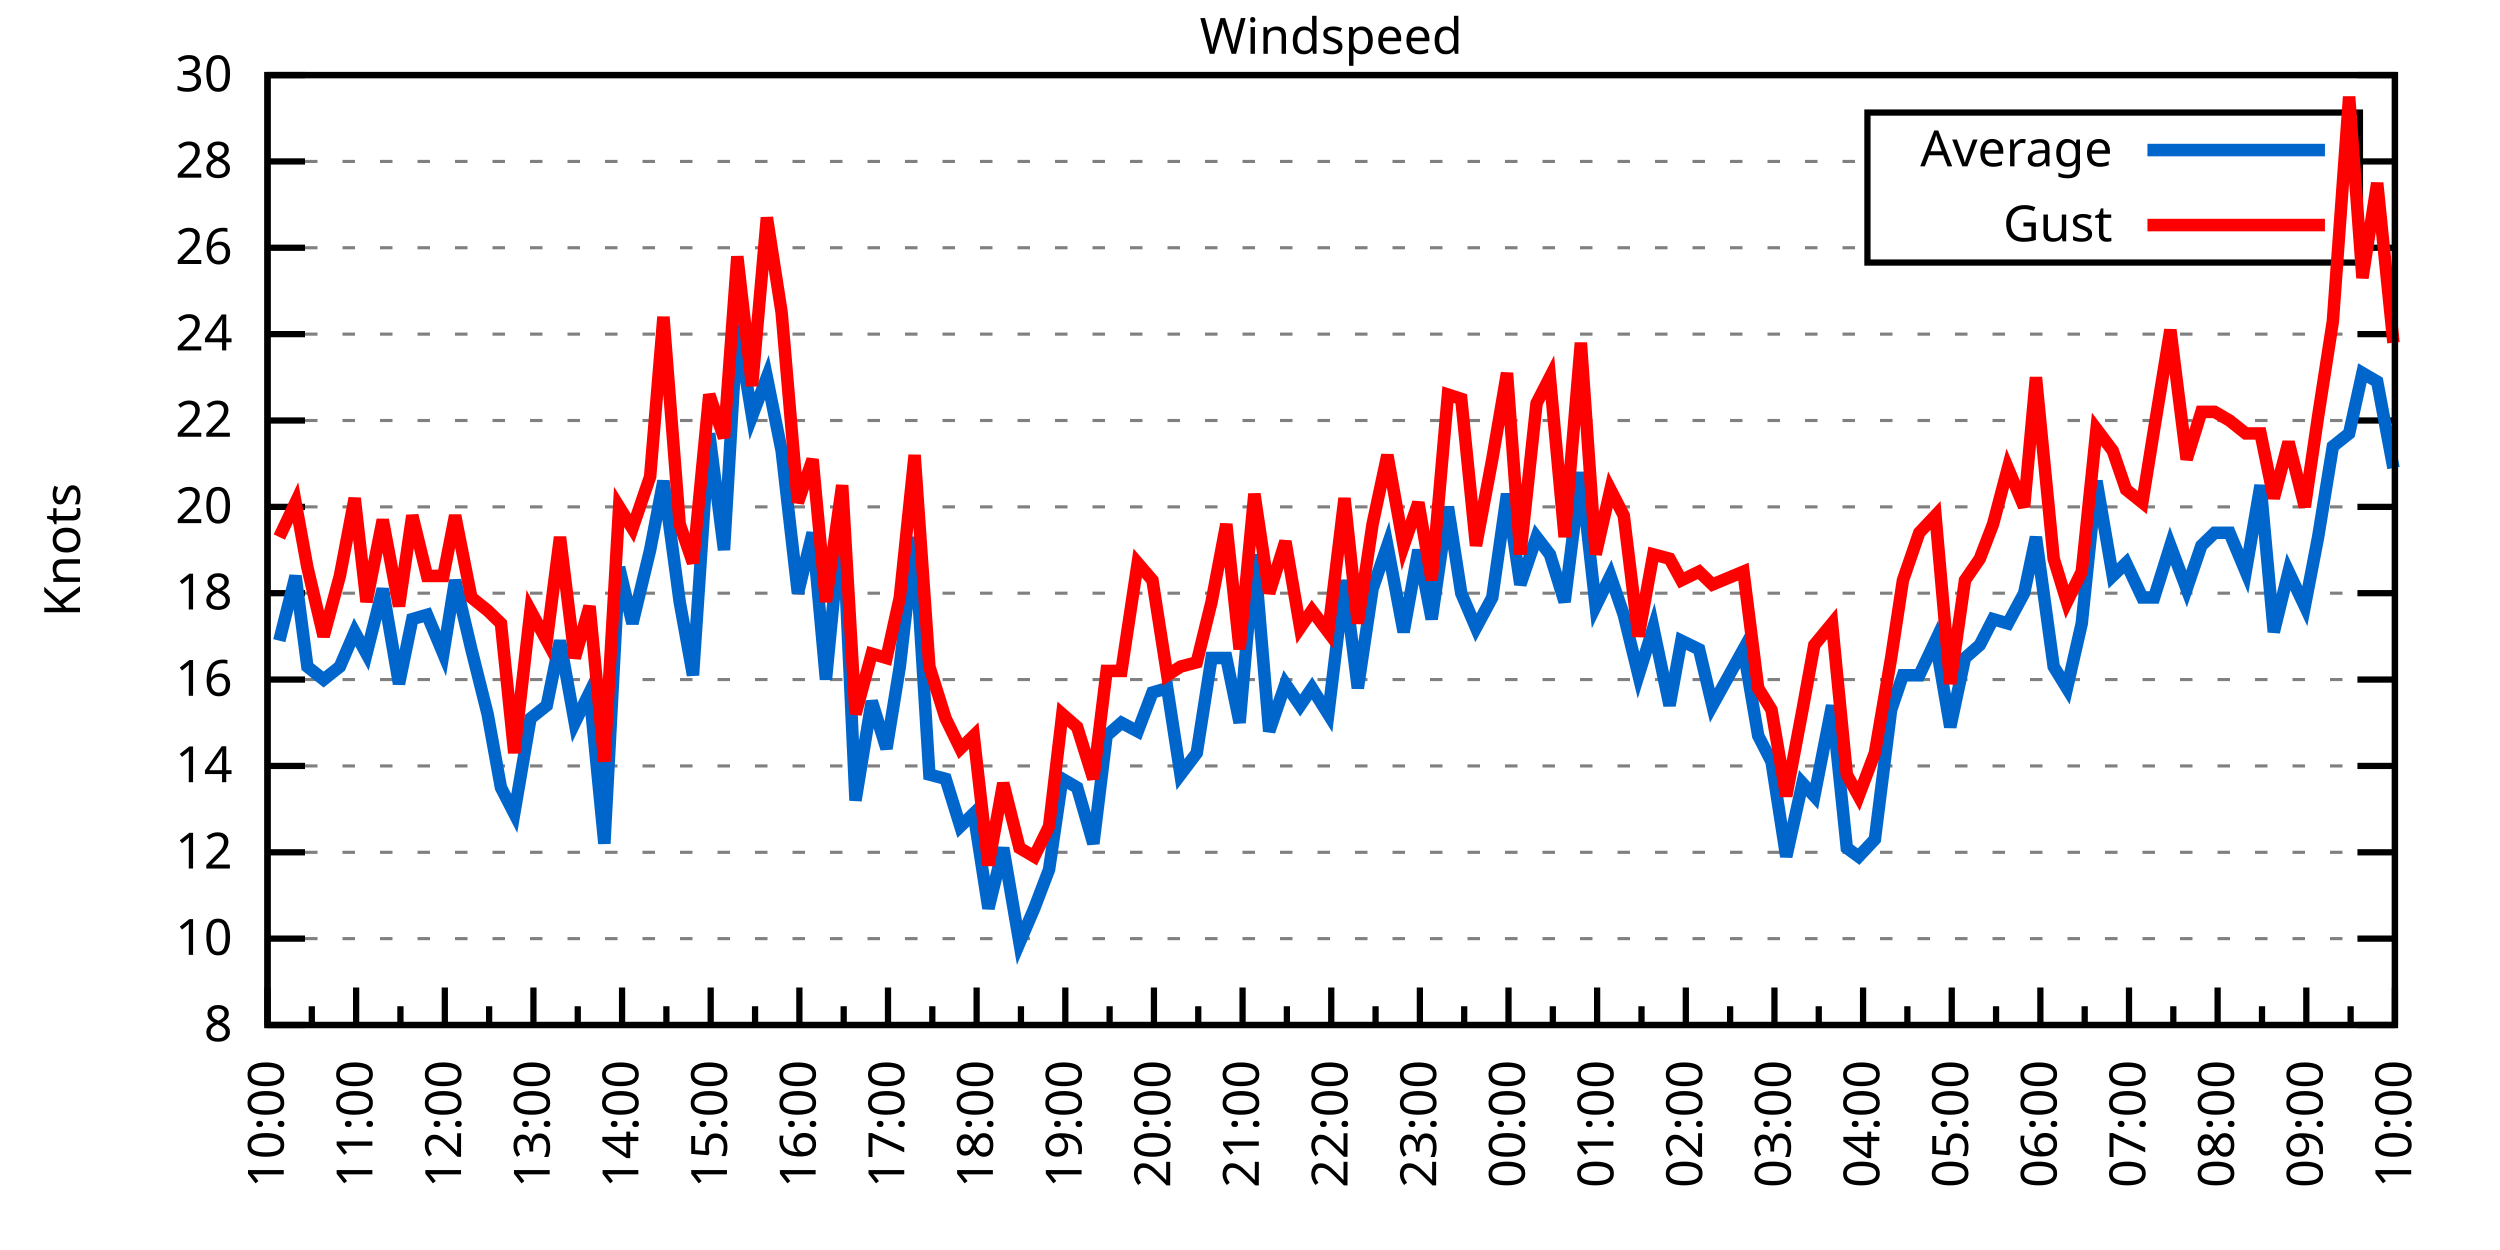
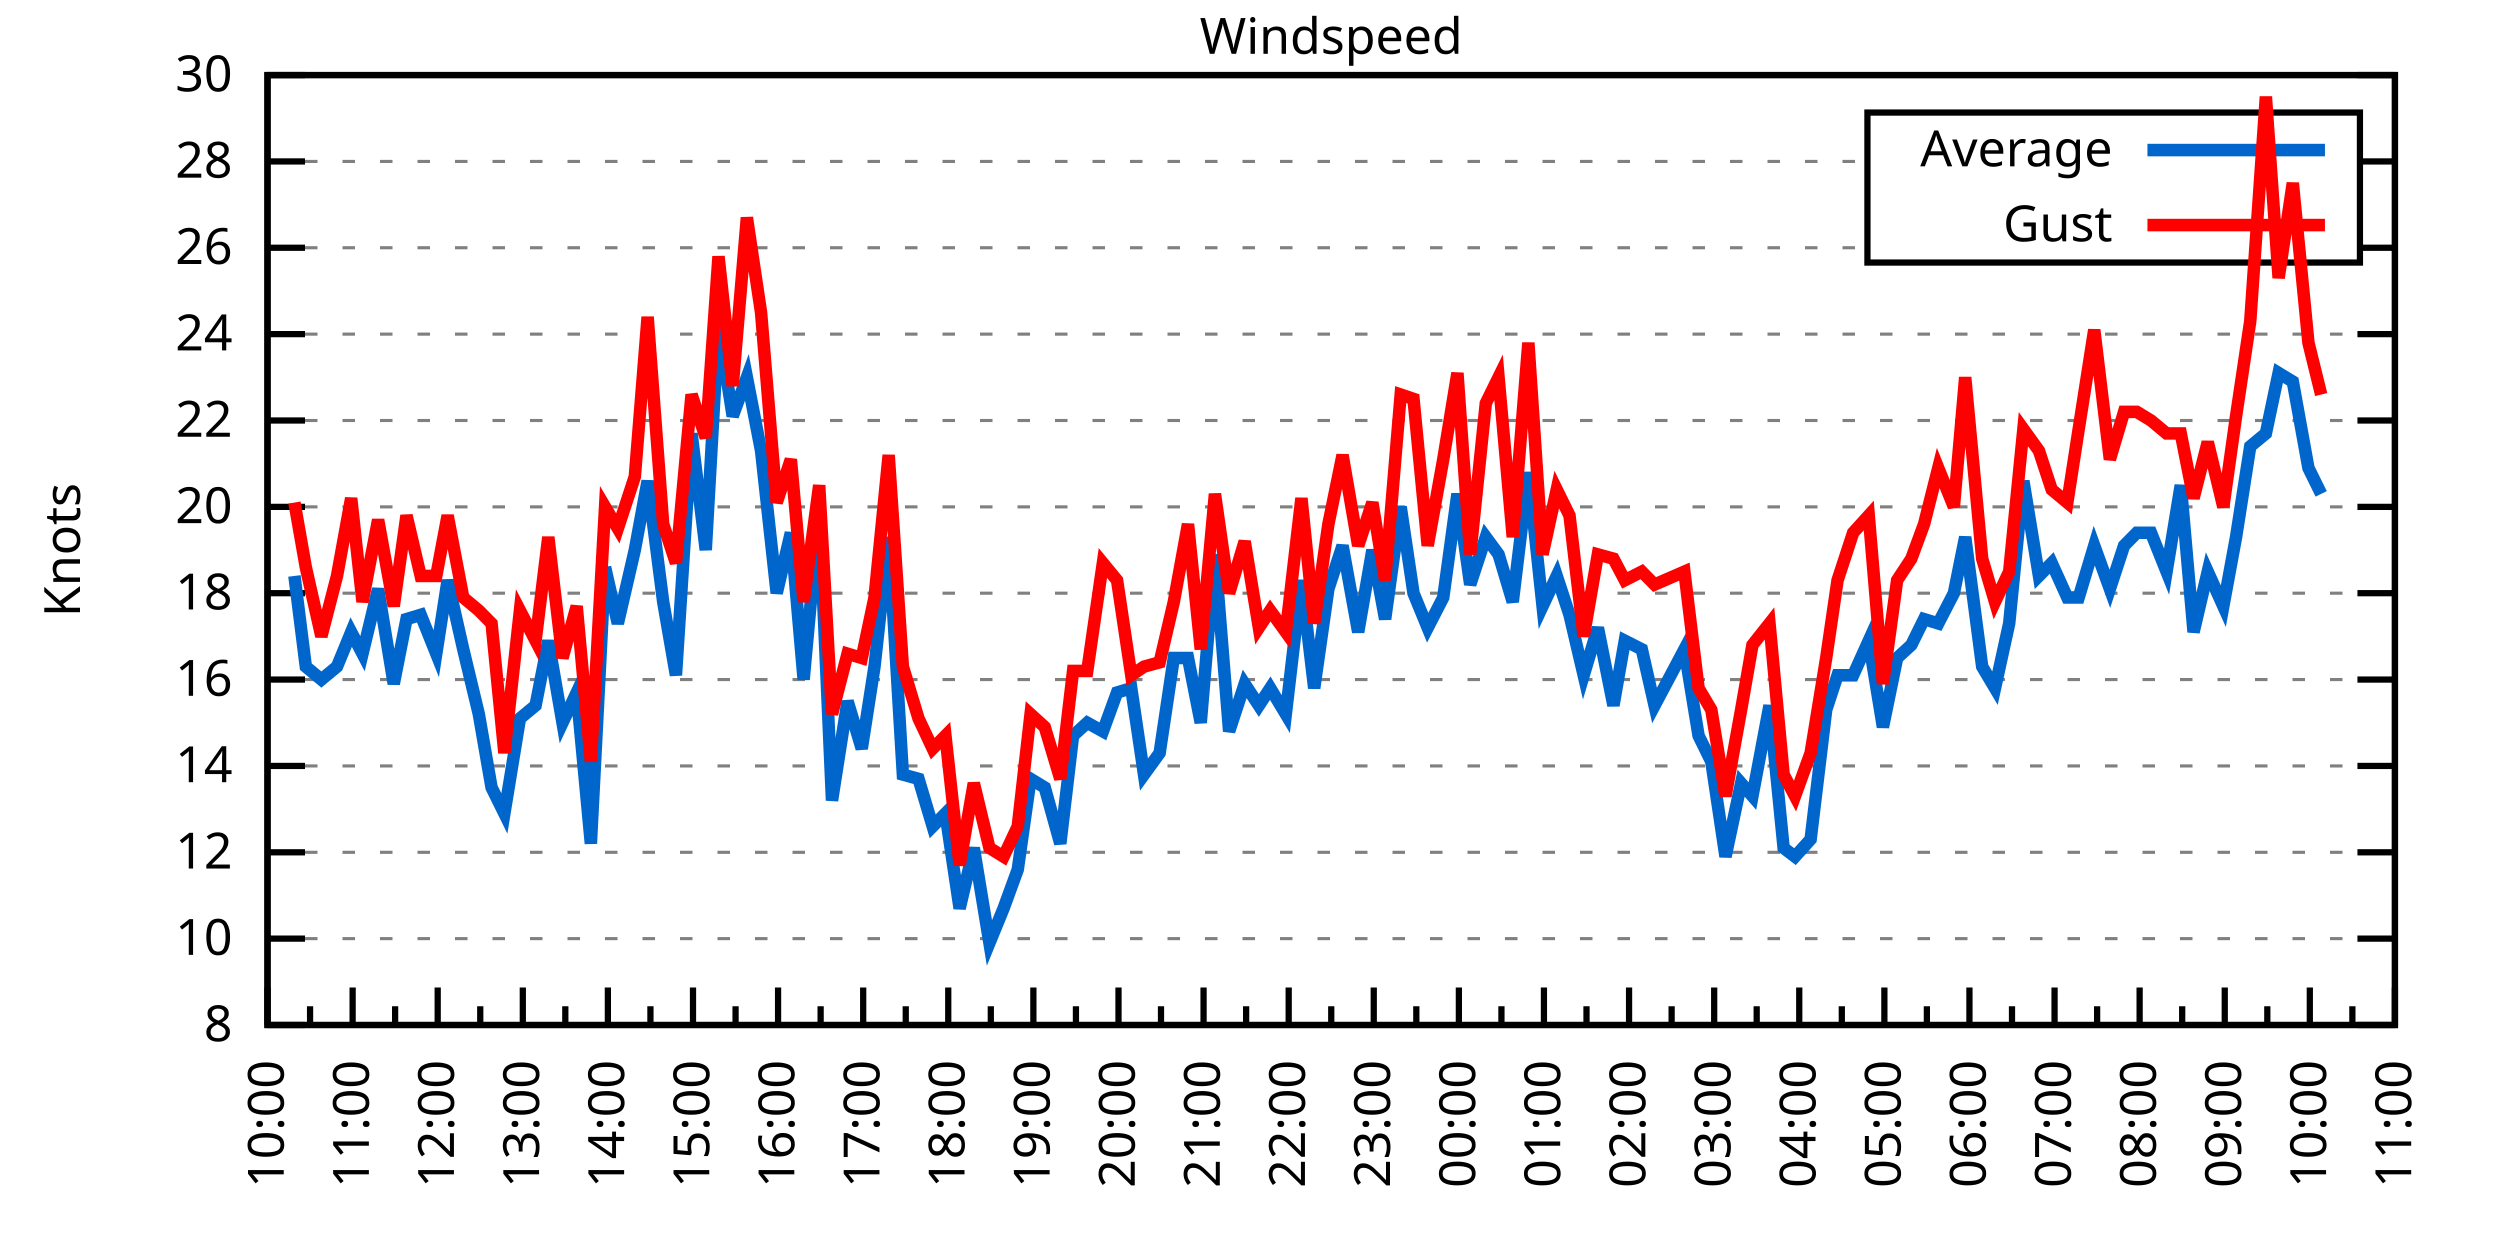
<svg xmlns="http://www.w3.org/2000/svg" xmlns:xlink="http://www.w3.org/1999/xlink" width="400" height="200" viewBox="0 0 400 200">
  <g id="gnuplot_canvas">
    <rect x="0" y="0" width="400" height="200" fill="none" />
    <defs>
      <circle id="gpDot" r="0.5" stroke-width="0.5" stroke="currentColor" />
      <path id="gpPt0" stroke-width="0.333" stroke="currentColor" d="M-1,0 h2 M0,-1 v2" />
      <path id="gpPt1" stroke-width="0.333" stroke="currentColor" d="M-1,-1 L1,1 M1,-1 L-1,1" />
      <path id="gpPt2" stroke-width="0.333" stroke="currentColor" d="M-1,0 L1,0 M0,-1 L0,1 M-1,-1 L1,1 M-1,1 L1,-1" />
      <rect id="gpPt3" stroke-width="0.333" stroke="currentColor" x="-1" y="-1" width="2" height="2" />
      <rect id="gpPt4" stroke-width="0.333" stroke="currentColor" fill="currentColor" x="-1" y="-1" width="2" height="2" />
      <circle id="gpPt5" stroke-width="0.333" stroke="currentColor" cx="0" cy="0" r="1" />
      <use xlink:href="#gpPt5" id="gpPt6" fill="currentColor" stroke="none" />
      <path id="gpPt7" stroke-width="0.333" stroke="currentColor" d="M0,-1.33 L-1.33,0.67 L1.33,0.67 z" />
      <use xlink:href="#gpPt7" id="gpPt8" fill="currentColor" stroke="none" />
      <use xlink:href="#gpPt7" id="gpPt9" stroke="currentColor" transform="rotate(180)" />
      <use xlink:href="#gpPt9" id="gpPt10" fill="currentColor" stroke="none" />
      <use xlink:href="#gpPt3" id="gpPt11" stroke="currentColor" transform="rotate(45)" />
      <use xlink:href="#gpPt11" id="gpPt12" fill="currentColor" stroke="none" />
      <path id="gpPt13" stroke-width="0.333" stroke="currentColor" d="M0,1.330 L1.265,0.411 L0.782,-1.067 L-0.782,-1.076 L-1.265,0.411 z" />
      <use xlink:href="#gpPt13" id="gpPt14" fill="currentColor" stroke="none" />
      <filter id="textbox" filterUnits="objectBoundingBox" x="0" y="0" height="1" width="1">
        <feFlood flood-color="white" flood-opacity="1" result="bgnd" />
        <feComposite in="SourceGraphic" in2="bgnd" operator="atop" />
      </filter>
      <filter id="greybox" filterUnits="objectBoundingBox" x="0" y="0" height="1" width="1">
        <feFlood flood-color="lightgrey" flood-opacity="1" result="grey" />
        <feComposite in="SourceGraphic" in2="grey" operator="atop" />
      </filter>
    </defs>
    <g fill="none" color="white" stroke="currentColor" stroke-width="1.00" stroke-linecap="butt" stroke-linejoin="miter">
</g>
    <g fill="none" color="black" stroke="currentColor" stroke-width="1.00" stroke-linecap="butt" stroke-linejoin="miter">
      <g stroke="none" shape-rendering="crispEdges">
        <polygon fill="rgb(255, 255, 255)" points="42.80,164.00 383.18,164.00 383.18,12.02 42.80,12.02 " />
      </g>
    </g>
    <g fill="none" color="black" stroke="currentColor" stroke-width="1.00" stroke-linecap="butt" stroke-linejoin="miter">
</g>
    <g fill="none" color="black" stroke="black" stroke-width="0.50" stroke-linecap="butt" stroke-linejoin="miter">
</g>
    <g fill="none" color="gray" stroke="currentColor" stroke-width="0.50" stroke-linecap="butt" stroke-linejoin="miter">
      <path stroke="gray" stroke-dasharray="2,4" class="gridline" d="M42.80,164.00 L383.19,164.00  " />
    </g>
    <g fill="none" color="gray" stroke="gray" stroke-width="1.00" stroke-linecap="butt" stroke-linejoin="miter">
</g>
    <g fill="none" color="black" stroke="currentColor" stroke-width="1.00" stroke-linecap="butt" stroke-linejoin="miter">
      <path stroke="black" d="M42.80,164.00 L48.80,164.00 M383.19,164.00 L377.19,164.00  " />
      <g transform="translate(37.20,166.60)" stroke="none" fill="black" font-family="Sans" font-size="8.00" text-anchor="end">
        <text>
          <tspan font-family="Sans"> 8</tspan>
        </text>
      </g>
    </g>
    <g fill="none" color="black" stroke="currentColor" stroke-width="1.00" stroke-linecap="butt" stroke-linejoin="miter">
</g>
    <g fill="none" color="black" stroke="black" stroke-width="0.50" stroke-linecap="butt" stroke-linejoin="miter">
</g>
    <g fill="none" color="gray" stroke="currentColor" stroke-width="0.50" stroke-linecap="butt" stroke-linejoin="miter">
      <path stroke="gray" stroke-dasharray="2,4" class="gridline" d="M42.80,150.18 L383.19,150.18  " />
    </g>
    <g fill="none" color="gray" stroke="gray" stroke-width="1.00" stroke-linecap="butt" stroke-linejoin="miter">
</g>
    <g fill="none" color="black" stroke="currentColor" stroke-width="1.00" stroke-linecap="butt" stroke-linejoin="miter">
      <path stroke="black" d="M42.80,150.18 L48.80,150.18 M383.19,150.18 L377.19,150.18  " />
      <g transform="translate(37.20,152.78)" stroke="none" fill="black" font-family="Sans" font-size="8.00" text-anchor="end">
        <text>
          <tspan font-family="Sans"> 10</tspan>
        </text>
      </g>
    </g>
    <g fill="none" color="black" stroke="currentColor" stroke-width="1.00" stroke-linecap="butt" stroke-linejoin="miter">
</g>
    <g fill="none" color="black" stroke="black" stroke-width="0.50" stroke-linecap="butt" stroke-linejoin="miter">
</g>
    <g fill="none" color="gray" stroke="currentColor" stroke-width="0.50" stroke-linecap="butt" stroke-linejoin="miter">
      <path stroke="gray" stroke-dasharray="2,4" class="gridline" d="M42.80,136.37 L383.19,136.37  " />
    </g>
    <g fill="none" color="gray" stroke="gray" stroke-width="1.00" stroke-linecap="butt" stroke-linejoin="miter">
</g>
    <g fill="none" color="black" stroke="currentColor" stroke-width="1.00" stroke-linecap="butt" stroke-linejoin="miter">
      <path stroke="black" d="M42.80,136.37 L48.80,136.37 M383.19,136.37 L377.19,136.37  " />
      <g transform="translate(37.20,138.97)" stroke="none" fill="black" font-family="Sans" font-size="8.00" text-anchor="end">
        <text>
          <tspan font-family="Sans"> 12</tspan>
        </text>
      </g>
    </g>
    <g fill="none" color="black" stroke="currentColor" stroke-width="1.00" stroke-linecap="butt" stroke-linejoin="miter">
</g>
    <g fill="none" color="black" stroke="black" stroke-width="0.50" stroke-linecap="butt" stroke-linejoin="miter">
</g>
    <g fill="none" color="gray" stroke="currentColor" stroke-width="0.50" stroke-linecap="butt" stroke-linejoin="miter">
      <path stroke="gray" stroke-dasharray="2,4" class="gridline" d="M42.80,122.55 L383.19,122.55  " />
    </g>
    <g fill="none" color="gray" stroke="gray" stroke-width="1.00" stroke-linecap="butt" stroke-linejoin="miter">
</g>
    <g fill="none" color="black" stroke="currentColor" stroke-width="1.00" stroke-linecap="butt" stroke-linejoin="miter">
      <path stroke="black" d="M42.80,122.55 L48.80,122.55 M383.19,122.55 L377.19,122.55  " />
      <g transform="translate(37.20,125.15)" stroke="none" fill="black" font-family="Sans" font-size="8.00" text-anchor="end">
        <text>
          <tspan font-family="Sans"> 14</tspan>
        </text>
      </g>
    </g>
    <g fill="none" color="black" stroke="currentColor" stroke-width="1.00" stroke-linecap="butt" stroke-linejoin="miter">
</g>
    <g fill="none" color="black" stroke="black" stroke-width="0.50" stroke-linecap="butt" stroke-linejoin="miter">
</g>
    <g fill="none" color="gray" stroke="currentColor" stroke-width="0.50" stroke-linecap="butt" stroke-linejoin="miter">
      <path stroke="gray" stroke-dasharray="2,4" class="gridline" d="M42.80,108.73 L383.19,108.73  " />
    </g>
    <g fill="none" color="gray" stroke="gray" stroke-width="1.00" stroke-linecap="butt" stroke-linejoin="miter">
</g>
    <g fill="none" color="black" stroke="currentColor" stroke-width="1.00" stroke-linecap="butt" stroke-linejoin="miter">
      <path stroke="black" d="M42.80,108.73 L48.80,108.73 M383.19,108.73 L377.19,108.73  " />
      <g transform="translate(37.20,111.33)" stroke="none" fill="black" font-family="Sans" font-size="8.00" text-anchor="end">
        <text>
          <tspan font-family="Sans"> 16</tspan>
        </text>
      </g>
    </g>
    <g fill="none" color="black" stroke="currentColor" stroke-width="1.00" stroke-linecap="butt" stroke-linejoin="miter">
</g>
    <g fill="none" color="black" stroke="black" stroke-width="0.50" stroke-linecap="butt" stroke-linejoin="miter">
</g>
    <g fill="none" color="gray" stroke="currentColor" stroke-width="0.50" stroke-linecap="butt" stroke-linejoin="miter">
      <path stroke="gray" stroke-dasharray="2,4" class="gridline" d="M42.80,94.91 L383.19,94.91  " />
    </g>
    <g fill="none" color="gray" stroke="gray" stroke-width="1.00" stroke-linecap="butt" stroke-linejoin="miter">
</g>
    <g fill="none" color="black" stroke="currentColor" stroke-width="1.00" stroke-linecap="butt" stroke-linejoin="miter">
      <path stroke="black" d="M42.80,94.91 L48.80,94.91 M383.19,94.91 L377.19,94.91  " />
      <g transform="translate(37.20,97.51)" stroke="none" fill="black" font-family="Sans" font-size="8.00" text-anchor="end">
        <text>
          <tspan font-family="Sans"> 18</tspan>
        </text>
      </g>
    </g>
    <g fill="none" color="black" stroke="currentColor" stroke-width="1.00" stroke-linecap="butt" stroke-linejoin="miter">
</g>
    <g fill="none" color="black" stroke="black" stroke-width="0.50" stroke-linecap="butt" stroke-linejoin="miter">
</g>
    <g fill="none" color="gray" stroke="currentColor" stroke-width="0.50" stroke-linecap="butt" stroke-linejoin="miter">
      <path stroke="gray" stroke-dasharray="2,4" class="gridline" d="M42.80,81.10 L383.19,81.10  " />
    </g>
    <g fill="none" color="gray" stroke="gray" stroke-width="1.00" stroke-linecap="butt" stroke-linejoin="miter">
</g>
    <g fill="none" color="black" stroke="currentColor" stroke-width="1.00" stroke-linecap="butt" stroke-linejoin="miter">
      <path stroke="black" d="M42.80,81.10 L48.80,81.10 M383.19,81.10 L377.19,81.10  " />
      <g transform="translate(37.20,83.70)" stroke="none" fill="black" font-family="Sans" font-size="8.00" text-anchor="end">
        <text>
          <tspan font-family="Sans"> 20</tspan>
        </text>
      </g>
    </g>
    <g fill="none" color="black" stroke="currentColor" stroke-width="1.00" stroke-linecap="butt" stroke-linejoin="miter">
</g>
    <g fill="none" color="black" stroke="black" stroke-width="0.50" stroke-linecap="butt" stroke-linejoin="miter">
</g>
    <g fill="none" color="gray" stroke="currentColor" stroke-width="0.50" stroke-linecap="butt" stroke-linejoin="miter">
      <path stroke="gray" stroke-dasharray="2,4" class="gridline" d="M42.80,67.28 L383.19,67.28  " />
    </g>
    <g fill="none" color="gray" stroke="gray" stroke-width="1.00" stroke-linecap="butt" stroke-linejoin="miter">
</g>
    <g fill="none" color="black" stroke="currentColor" stroke-width="1.00" stroke-linecap="butt" stroke-linejoin="miter">
      <path stroke="black" d="M42.80,67.28 L48.80,67.28 M383.19,67.28 L377.19,67.28  " />
      <g transform="translate(37.20,69.88)" stroke="none" fill="black" font-family="Sans" font-size="8.00" text-anchor="end">
        <text>
          <tspan font-family="Sans"> 22</tspan>
        </text>
      </g>
    </g>
    <g fill="none" color="black" stroke="currentColor" stroke-width="1.00" stroke-linecap="butt" stroke-linejoin="miter">
</g>
    <g fill="none" color="black" stroke="black" stroke-width="0.50" stroke-linecap="butt" stroke-linejoin="miter">
</g>
    <g fill="none" color="gray" stroke="currentColor" stroke-width="0.50" stroke-linecap="butt" stroke-linejoin="miter">
      <path stroke="gray" stroke-dasharray="2,4" class="gridline" d="M42.80,53.46 L383.19,53.46  " />
    </g>
    <g fill="none" color="gray" stroke="gray" stroke-width="1.00" stroke-linecap="butt" stroke-linejoin="miter">
</g>
    <g fill="none" color="black" stroke="currentColor" stroke-width="1.00" stroke-linecap="butt" stroke-linejoin="miter">
      <path stroke="black" d="M42.80,53.46 L48.80,53.46 M383.19,53.46 L377.19,53.46  " />
      <g transform="translate(37.20,56.06)" stroke="none" fill="black" font-family="Sans" font-size="8.00" text-anchor="end">
        <text>
          <tspan font-family="Sans"> 24</tspan>
        </text>
      </g>
    </g>
    <g fill="none" color="black" stroke="currentColor" stroke-width="1.00" stroke-linecap="butt" stroke-linejoin="miter">
</g>
    <g fill="none" color="black" stroke="black" stroke-width="0.50" stroke-linecap="butt" stroke-linejoin="miter">
</g>
    <g fill="none" color="gray" stroke="currentColor" stroke-width="0.50" stroke-linecap="butt" stroke-linejoin="miter">
      <path stroke="gray" stroke-dasharray="2,4" class="gridline" d="M42.80,39.64 L298.79,39.64 M377.59,39.64 L383.19,39.64  " />
    </g>
    <g fill="none" color="gray" stroke="gray" stroke-width="1.00" stroke-linecap="butt" stroke-linejoin="miter">
</g>
    <g fill="none" color="black" stroke="currentColor" stroke-width="1.00" stroke-linecap="butt" stroke-linejoin="miter">
      <path stroke="black" d="M42.80,39.64 L48.80,39.64 M383.19,39.64 L377.19,39.64  " />
      <g transform="translate(37.20,42.24)" stroke="none" fill="black" font-family="Sans" font-size="8.00" text-anchor="end">
        <text>
          <tspan font-family="Sans"> 26</tspan>
        </text>
      </g>
    </g>
    <g fill="none" color="black" stroke="currentColor" stroke-width="1.00" stroke-linecap="butt" stroke-linejoin="miter">
</g>
    <g fill="none" color="black" stroke="black" stroke-width="0.50" stroke-linecap="butt" stroke-linejoin="miter">
</g>
    <g fill="none" color="gray" stroke="currentColor" stroke-width="0.50" stroke-linecap="butt" stroke-linejoin="miter">
      <path stroke="gray" stroke-dasharray="2,4" class="gridline" d="M42.80,25.83 L298.79,25.83 M377.59,25.83 L383.19,25.83  " />
    </g>
    <g fill="none" color="gray" stroke="gray" stroke-width="1.00" stroke-linecap="butt" stroke-linejoin="miter">
</g>
    <g fill="none" color="black" stroke="currentColor" stroke-width="1.00" stroke-linecap="butt" stroke-linejoin="miter">
      <path stroke="black" d="M42.80,25.83 L48.80,25.83 M383.19,25.83 L377.19,25.83  " />
      <g transform="translate(37.20,28.43)" stroke="none" fill="black" font-family="Sans" font-size="8.00" text-anchor="end">
        <text>
          <tspan font-family="Sans"> 28</tspan>
        </text>
      </g>
    </g>
    <g fill="none" color="black" stroke="currentColor" stroke-width="1.00" stroke-linecap="butt" stroke-linejoin="miter">
</g>
    <g fill="none" color="black" stroke="black" stroke-width="0.50" stroke-linecap="butt" stroke-linejoin="miter">
</g>
    <g fill="none" color="gray" stroke="currentColor" stroke-width="0.50" stroke-linecap="butt" stroke-linejoin="miter">
      <path stroke="gray" stroke-dasharray="2,4" class="gridline" d="M42.80,12.01 L383.19,12.01  " />
    </g>
    <g fill="none" color="gray" stroke="gray" stroke-width="1.00" stroke-linecap="butt" stroke-linejoin="miter">
</g>
    <g fill="none" color="black" stroke="currentColor" stroke-width="1.00" stroke-linecap="butt" stroke-linejoin="miter">
      <path stroke="black" d="M42.80,12.01 L48.80,12.01 M383.19,12.01 L377.19,12.01  " />
      <g transform="translate(37.20,14.61)" stroke="none" fill="black" font-family="Sans" font-size="8.00" text-anchor="end">
        <text>
          <tspan font-family="Sans"> 30</tspan>
        </text>
      </g>
    </g>
    <g fill="none" color="black" stroke="currentColor" stroke-width="1.00" stroke-linecap="butt" stroke-linejoin="miter">
      <path stroke="black" d="M42.80,164.00 L42.80,158.00  " />
      <g transform="translate(45.40,169.60) rotate(270)" stroke="none" fill="black" font-family="Sans" font-size="8.00" text-anchor="end">
        <text>
          <tspan font-family="Sans">10:00</tspan>
        </text>
      </g>
    </g>
    <g fill="none" color="black" stroke="currentColor" stroke-width="1.00" stroke-linecap="butt" stroke-linejoin="miter">
-       <path stroke="black" d="M49.89,164.00 L49.89,161.00 M56.98,164.00 L56.98,158.00  " />
-       <g transform="translate(59.58,169.60) rotate(270)" stroke="none" fill="black" font-family="Sans" font-size="8.00" text-anchor="end">
+       <path stroke="black" d="M49.61,164.00 L49.61,161.00 M56.42,164.00 L56.42,158.00  " />
+       <g transform="translate(59.02,169.60) rotate(270)" stroke="none" fill="black" font-family="Sans" font-size="8.00" text-anchor="end">
        <text>
          <tspan font-family="Sans">11:00</tspan>
        </text>
      </g>
    </g>
    <g fill="none" color="black" stroke="currentColor" stroke-width="1.00" stroke-linecap="butt" stroke-linejoin="miter">
-       <path stroke="black" d="M64.07,164.00 L64.07,161.00 M71.17,164.00 L71.17,158.00  " />
-       <g transform="translate(73.77,169.60) rotate(270)" stroke="none" fill="black" font-family="Sans" font-size="8.00" text-anchor="end">
+       <path stroke="black" d="M63.22,164.00 L63.22,161.00 M70.03,164.00 L70.03,158.00  " />
+       <g transform="translate(72.63,169.60) rotate(270)" stroke="none" fill="black" font-family="Sans" font-size="8.00" text-anchor="end">
        <text>
          <tspan font-family="Sans">12:00</tspan>
        </text>
      </g>
    </g>
    <g fill="none" color="black" stroke="currentColor" stroke-width="1.00" stroke-linecap="butt" stroke-linejoin="miter">
-       <path stroke="black" d="M78.26,164.00 L78.26,161.00 M85.35,164.00 L85.35,158.00  " />
-       <g transform="translate(87.95,169.60) rotate(270)" stroke="none" fill="black" font-family="Sans" font-size="8.00" text-anchor="end">
+       <path stroke="black" d="M76.84,164.00 L76.84,161.00 M83.65,164.00 L83.65,158.00  " />
+       <g transform="translate(86.25,169.60) rotate(270)" stroke="none" fill="black" font-family="Sans" font-size="8.00" text-anchor="end">
        <text>
          <tspan font-family="Sans">13:00</tspan>
        </text>
      </g>
    </g>
    <g fill="none" color="black" stroke="currentColor" stroke-width="1.00" stroke-linecap="butt" stroke-linejoin="miter">
-       <path stroke="black" d="M92.44,164.00 L92.44,161.00 M99.53,164.00 L99.53,158.00  " />
-       <g transform="translate(102.13,169.60) rotate(270)" stroke="none" fill="black" font-family="Sans" font-size="8.00" text-anchor="end">
+       <path stroke="black" d="M90.45,164.00 L90.45,161.00 M97.26,164.00 L97.26,158.00  " />
+       <g transform="translate(99.86,169.60) rotate(270)" stroke="none" fill="black" font-family="Sans" font-size="8.00" text-anchor="end">
        <text>
          <tspan font-family="Sans">14:00</tspan>
        </text>
      </g>
    </g>
    <g fill="none" color="black" stroke="currentColor" stroke-width="1.00" stroke-linecap="butt" stroke-linejoin="miter">
-       <path stroke="black" d="M106.62,164.00 L106.62,161.00 M113.71,164.00 L113.71,158.00  " />
-       <g transform="translate(116.31,169.60) rotate(270)" stroke="none" fill="black" font-family="Sans" font-size="8.00" text-anchor="end">
+       <path stroke="black" d="M104.07,164.00 L104.07,161.00 M110.88,164.00 L110.88,158.00  " />
+       <g transform="translate(113.48,169.60) rotate(270)" stroke="none" fill="black" font-family="Sans" font-size="8.00" text-anchor="end">
        <text>
          <tspan font-family="Sans">15:00</tspan>
        </text>
      </g>
    </g>
    <g fill="none" color="black" stroke="currentColor" stroke-width="1.00" stroke-linecap="butt" stroke-linejoin="miter">
-       <path stroke="black" d="M120.81,164.00 L120.81,161.00 M127.90,164.00 L127.90,158.00  " />
-       <g transform="translate(130.50,169.60) rotate(270)" stroke="none" fill="black" font-family="Sans" font-size="8.00" text-anchor="end">
+       <path stroke="black" d="M117.69,164.00 L117.69,161.00 M124.49,164.00 L124.49,158.00  " />
+       <g transform="translate(127.09,169.60) rotate(270)" stroke="none" fill="black" font-family="Sans" font-size="8.00" text-anchor="end">
        <text>
          <tspan font-family="Sans">16:00</tspan>
        </text>
      </g>
    </g>
    <g fill="none" color="black" stroke="currentColor" stroke-width="1.00" stroke-linecap="butt" stroke-linejoin="miter">
-       <path stroke="black" d="M134.99,164.00 L134.99,161.00 M142.08,164.00 L142.08,158.00  " />
-       <g transform="translate(144.68,169.60) rotate(270)" stroke="none" fill="black" font-family="Sans" font-size="8.00" text-anchor="end">
+       <path stroke="black" d="M131.30,164.00 L131.30,161.00 M138.11,164.00 L138.11,158.00  " />
+       <g transform="translate(140.71,169.60) rotate(270)" stroke="none" fill="black" font-family="Sans" font-size="8.00" text-anchor="end">
        <text>
          <tspan font-family="Sans">17:00</tspan>
        </text>
      </g>
    </g>
    <g fill="none" color="black" stroke="currentColor" stroke-width="1.00" stroke-linecap="butt" stroke-linejoin="miter">
-       <path stroke="black" d="M149.17,164.00 L149.17,161.00 M156.26,164.00 L156.26,158.00  " />
-       <g transform="translate(158.86,169.60) rotate(270)" stroke="none" fill="black" font-family="Sans" font-size="8.00" text-anchor="end">
+       <path stroke="black" d="M144.92,164.00 L144.92,161.00 M151.72,164.00 L151.72,158.00  " />
+       <g transform="translate(154.32,169.60) rotate(270)" stroke="none" fill="black" font-family="Sans" font-size="8.00" text-anchor="end">
        <text>
          <tspan font-family="Sans">18:00</tspan>
        </text>
      </g>
    </g>
    <g fill="none" color="black" stroke="currentColor" stroke-width="1.00" stroke-linecap="butt" stroke-linejoin="miter">
-       <path stroke="black" d="M163.35,164.00 L163.35,161.00 M170.45,164.00 L170.45,158.00  " />
-       <g transform="translate(173.05,169.60) rotate(270)" stroke="none" fill="black" font-family="Sans" font-size="8.00" text-anchor="end">
+       <path stroke="black" d="M158.53,164.00 L158.53,161.00 M165.34,164.00 L165.34,158.00  " />
+       <g transform="translate(167.94,169.60) rotate(270)" stroke="none" fill="black" font-family="Sans" font-size="8.00" text-anchor="end">
        <text>
          <tspan font-family="Sans">19:00</tspan>
        </text>
      </g>
    </g>
    <g fill="none" color="black" stroke="currentColor" stroke-width="1.00" stroke-linecap="butt" stroke-linejoin="miter">
-       <path stroke="black" d="M177.54,164.00 L177.54,161.00 M184.63,164.00 L184.63,158.00  " />
-       <g transform="translate(187.23,169.60) rotate(270)" stroke="none" fill="black" font-family="Sans" font-size="8.00" text-anchor="end">
+       <path stroke="black" d="M172.15,164.00 L172.15,161.00 M178.96,164.00 L178.96,158.00  " />
+       <g transform="translate(181.56,169.60) rotate(270)" stroke="none" fill="black" font-family="Sans" font-size="8.00" text-anchor="end">
        <text>
          <tspan font-family="Sans">20:00</tspan>
        </text>
      </g>
    </g>
    <g fill="none" color="black" stroke="currentColor" stroke-width="1.00" stroke-linecap="butt" stroke-linejoin="miter">
-       <path stroke="black" d="M191.72,164.00 L191.72,161.00 M198.81,164.00 L198.81,158.00  " />
-       <g transform="translate(201.41,169.60) rotate(270)" stroke="none" fill="black" font-family="Sans" font-size="8.00" text-anchor="end">
+       <path stroke="black" d="M185.76,164.00 L185.76,161.00 M192.57,164.00 L192.57,158.00  " />
+       <g transform="translate(195.17,169.60) rotate(270)" stroke="none" fill="black" font-family="Sans" font-size="8.00" text-anchor="end">
        <text>
          <tspan font-family="Sans">21:00</tspan>
        </text>
      </g>
    </g>
    <g fill="none" color="black" stroke="currentColor" stroke-width="1.00" stroke-linecap="butt" stroke-linejoin="miter">
-       <path stroke="black" d="M205.90,164.00 L205.90,161.00 M213.00,164.00 L213.00,158.00  " />
-       <g transform="translate(215.60,169.60) rotate(270)" stroke="none" fill="black" font-family="Sans" font-size="8.00" text-anchor="end">
+       <path stroke="black" d="M199.38,164.00 L199.38,161.00 M206.19,164.00 L206.19,158.00  " />
+       <g transform="translate(208.79,169.60) rotate(270)" stroke="none" fill="black" font-family="Sans" font-size="8.00" text-anchor="end">
        <text>
          <tspan font-family="Sans">22:00</tspan>
        </text>
      </g>
    </g>
    <g fill="none" color="black" stroke="currentColor" stroke-width="1.00" stroke-linecap="butt" stroke-linejoin="miter">
-       <path stroke="black" d="M220.09,164.00 L220.09,161.00 M227.18,164.00 L227.18,158.00  " />
-       <g transform="translate(229.78,169.60) rotate(270)" stroke="none" fill="black" font-family="Sans" font-size="8.00" text-anchor="end">
+       <path stroke="black" d="M213.00,164.00 L213.00,161.00 M219.80,164.00 L219.80,158.00  " />
+       <g transform="translate(222.40,169.60) rotate(270)" stroke="none" fill="black" font-family="Sans" font-size="8.00" text-anchor="end">
        <text>
          <tspan font-family="Sans">23:00</tspan>
        </text>
      </g>
    </g>
    <g fill="none" color="black" stroke="currentColor" stroke-width="1.00" stroke-linecap="butt" stroke-linejoin="miter">
-       <path stroke="black" d="M234.27,164.00 L234.27,161.00 M241.36,164.00 L241.36,158.00  " />
-       <g transform="translate(243.96,169.60) rotate(270)" stroke="none" fill="black" font-family="Sans" font-size="8.00" text-anchor="end">
+       <path stroke="black" d="M226.61,164.00 L226.61,161.00 M233.42,164.00 L233.42,158.00  " />
+       <g transform="translate(236.02,169.60) rotate(270)" stroke="none" fill="black" font-family="Sans" font-size="8.00" text-anchor="end">
        <text>
          <tspan font-family="Sans">00:00</tspan>
        </text>
      </g>
    </g>
    <g fill="none" color="black" stroke="currentColor" stroke-width="1.00" stroke-linecap="butt" stroke-linejoin="miter">
-       <path stroke="black" d="M248.45,164.00 L248.45,161.00 M255.54,164.00 L255.54,158.00  " />
-       <g transform="translate(258.14,169.60) rotate(270)" stroke="none" fill="black" font-family="Sans" font-size="8.00" text-anchor="end">
+       <path stroke="black" d="M240.23,164.00 L240.23,161.00 M247.03,164.00 L247.03,158.00  " />
+       <g transform="translate(249.63,169.60) rotate(270)" stroke="none" fill="black" font-family="Sans" font-size="8.00" text-anchor="end">
        <text>
          <tspan font-family="Sans">01:00</tspan>
        </text>
      </g>
    </g>
    <g fill="none" color="black" stroke="currentColor" stroke-width="1.00" stroke-linecap="butt" stroke-linejoin="miter">
-       <path stroke="black" d="M262.64,164.00 L262.64,161.00 M269.73,164.00 L269.73,158.00  " />
-       <g transform="translate(272.33,169.60) rotate(270)" stroke="none" fill="black" font-family="Sans" font-size="8.00" text-anchor="end">
+       <path stroke="black" d="M253.84,164.00 L253.84,161.00 M260.65,164.00 L260.65,158.00  " />
+       <g transform="translate(263.25,169.60) rotate(270)" stroke="none" fill="black" font-family="Sans" font-size="8.00" text-anchor="end">
        <text>
          <tspan font-family="Sans">02:00</tspan>
        </text>
      </g>
    </g>
    <g fill="none" color="black" stroke="currentColor" stroke-width="1.00" stroke-linecap="butt" stroke-linejoin="miter">
-       <path stroke="black" d="M276.82,164.00 L276.82,161.00 M283.91,164.00 L283.91,158.00  " />
-       <g transform="translate(286.51,169.60) rotate(270)" stroke="none" fill="black" font-family="Sans" font-size="8.00" text-anchor="end">
+       <path stroke="black" d="M267.46,164.00 L267.46,161.00 M274.27,164.00 L274.27,158.00  " />
+       <g transform="translate(276.87,169.60) rotate(270)" stroke="none" fill="black" font-family="Sans" font-size="8.00" text-anchor="end">
        <text>
          <tspan font-family="Sans">03:00</tspan>
        </text>
      </g>
    </g>
    <g fill="none" color="black" stroke="currentColor" stroke-width="1.00" stroke-linecap="butt" stroke-linejoin="miter">
-       <path stroke="black" d="M291.00,164.00 L291.00,161.00 M298.09,164.00 L298.09,158.00  " />
-       <g transform="translate(300.69,169.60) rotate(270)" stroke="none" fill="black" font-family="Sans" font-size="8.00" text-anchor="end">
+       <path stroke="black" d="M281.07,164.00 L281.07,161.00 M287.88,164.00 L287.88,158.00  " />
+       <g transform="translate(290.48,169.60) rotate(270)" stroke="none" fill="black" font-family="Sans" font-size="8.00" text-anchor="end">
        <text>
          <tspan font-family="Sans">04:00</tspan>
        </text>
      </g>
    </g>
    <g fill="none" color="black" stroke="currentColor" stroke-width="1.00" stroke-linecap="butt" stroke-linejoin="miter">
-       <path stroke="black" d="M305.18,164.00 L305.18,161.00 M312.28,164.00 L312.28,158.00  " />
-       <g transform="translate(314.88,169.60) rotate(270)" stroke="none" fill="black" font-family="Sans" font-size="8.00" text-anchor="end">
+       <path stroke="black" d="M294.69,164.00 L294.69,161.00 M301.50,164.00 L301.50,158.00  " />
+       <g transform="translate(304.10,169.60) rotate(270)" stroke="none" fill="black" font-family="Sans" font-size="8.00" text-anchor="end">
        <text>
          <tspan font-family="Sans">05:00</tspan>
        </text>
      </g>
    </g>
    <g fill="none" color="black" stroke="currentColor" stroke-width="1.00" stroke-linecap="butt" stroke-linejoin="miter">
-       <path stroke="black" d="M319.37,164.00 L319.37,161.00 M326.46,164.00 L326.46,158.00  " />
-       <g transform="translate(329.06,169.60) rotate(270)" stroke="none" fill="black" font-family="Sans" font-size="8.00" text-anchor="end">
+       <path stroke="black" d="M308.30,164.00 L308.30,161.00 M315.11,164.00 L315.11,158.00  " />
+       <g transform="translate(317.71,169.60) rotate(270)" stroke="none" fill="black" font-family="Sans" font-size="8.00" text-anchor="end">
        <text>
          <tspan font-family="Sans">06:00</tspan>
        </text>
      </g>
    </g>
    <g fill="none" color="black" stroke="currentColor" stroke-width="1.00" stroke-linecap="butt" stroke-linejoin="miter">
-       <path stroke="black" d="M333.55,164.00 L333.55,161.00 M340.64,164.00 L340.64,158.00  " />
-       <g transform="translate(343.24,169.60) rotate(270)" stroke="none" fill="black" font-family="Sans" font-size="8.00" text-anchor="end">
+       <path stroke="black" d="M321.92,164.00 L321.92,161.00 M328.73,164.00 L328.73,158.00  " />
+       <g transform="translate(331.33,169.60) rotate(270)" stroke="none" fill="black" font-family="Sans" font-size="8.00" text-anchor="end">
        <text>
          <tspan font-family="Sans">07:00</tspan>
        </text>
      </g>
    </g>
    <g fill="none" color="black" stroke="currentColor" stroke-width="1.00" stroke-linecap="butt" stroke-linejoin="miter">
-       <path stroke="black" d="M347.73,164.00 L347.73,161.00 M354.82,164.00 L354.82,158.00  " />
-       <g transform="translate(357.42,169.60) rotate(270)" stroke="none" fill="black" font-family="Sans" font-size="8.00" text-anchor="end">
+       <path stroke="black" d="M335.54,164.00 L335.54,161.00 M342.34,164.00 L342.34,158.00  " />
+       <g transform="translate(344.94,169.60) rotate(270)" stroke="none" fill="black" font-family="Sans" font-size="8.00" text-anchor="end">
        <text>
          <tspan font-family="Sans">08:00</tspan>
        </text>
      </g>
    </g>
    <g fill="none" color="black" stroke="currentColor" stroke-width="1.00" stroke-linecap="butt" stroke-linejoin="miter">
-       <path stroke="black" d="M361.92,164.00 L361.92,161.00 M369.01,164.00 L369.01,158.00  " />
-       <g transform="translate(371.61,169.60) rotate(270)" stroke="none" fill="black" font-family="Sans" font-size="8.00" text-anchor="end">
+       <path stroke="black" d="M349.15,164.00 L349.15,161.00 M355.96,164.00 L355.96,158.00  " />
+       <g transform="translate(358.56,169.60) rotate(270)" stroke="none" fill="black" font-family="Sans" font-size="8.00" text-anchor="end">
        <text>
          <tspan font-family="Sans">09:00</tspan>
        </text>
      </g>
    </g>
    <g fill="none" color="black" stroke="currentColor" stroke-width="1.00" stroke-linecap="butt" stroke-linejoin="miter">
-       <path stroke="black" d="M376.10,164.00 L376.10,161.00 M383.19,164.00 L383.19,158.00  " />
+       <path stroke="black" d="M362.77,164.00 L362.77,161.00 M369.57,164.00 L369.57,158.00  " />
+       <g transform="translate(372.17,169.60) rotate(270)" stroke="none" fill="black" font-family="Sans" font-size="8.00" text-anchor="end">
+         <text>
+           <tspan font-family="Sans">10:00</tspan>
+         </text>
+       </g>
+     </g>
+     <g fill="none" color="black" stroke="currentColor" stroke-width="1.00" stroke-linecap="butt" stroke-linejoin="miter">
+       <path stroke="black" d="M376.38,164.00 L376.38,161.00 M383.19,164.00 L383.19,158.00  " />
      <g transform="translate(385.79,169.60) rotate(270)" stroke="none" fill="black" font-family="Sans" font-size="8.00" text-anchor="end">
        <text>
-           <tspan font-family="Sans">10:00</tspan>
+           <tspan font-family="Sans">11:00</tspan>
        </text>
      </g>
    </g>
    <g fill="none" color="black" stroke="currentColor" stroke-width="1.00" stroke-linecap="butt" stroke-linejoin="miter">
</g>
    <g fill="none" color="black" stroke="currentColor" stroke-width="1.00" stroke-linecap="butt" stroke-linejoin="miter">
      <path stroke="black" d="M42.80,12.01 L42.80,164.00 L383.19,164.00 L383.19,12.01 L42.80,12.01 Z  " />
    </g>
    <g fill="none" color="black" stroke="currentColor" stroke-width="1.00" stroke-linecap="butt" stroke-linejoin="miter">
      <g transform="translate(12.80,88.01) rotate(270)" stroke="none" fill="black" font-family="Sans" font-size="8.00" text-anchor="middle">
        <text>
          <tspan font-family="Sans">Knots</tspan>
        </text>
      </g>
    </g>
    <g fill="none" color="black" stroke="currentColor" stroke-width="1.00" stroke-linecap="butt" stroke-linejoin="miter">
</g>
    <g fill="none" color="black" stroke="currentColor" stroke-width="1.00" stroke-linecap="butt" stroke-linejoin="miter">
      <path stroke="black" d="M298.79,42.01 L298.79,18.01 L377.59,18.01 L377.59,42.01 L298.79,42.01 Z  " />
    </g>
    <g id="Windspeed_plot_1">
      <g fill="none" color="white" stroke="black" stroke-width="2.00" stroke-linecap="butt" stroke-linejoin="miter">
</g>
      <g fill="none" color="black" stroke="currentColor" stroke-width="2.00" stroke-linecap="butt" stroke-linejoin="miter">
        <g transform="translate(337.99,26.61)" stroke="none" fill="black" font-family="Sans" font-size="8.00" text-anchor="end">
          <text>
            <tspan font-family="Sans">Average</tspan>
          </text>
        </g>
      </g>
      <g fill="none" color="black" stroke="currentColor" stroke-width="2.00" stroke-linecap="butt" stroke-linejoin="miter">
-         <path stroke="rgb(  0, 102, 204)" d="M343.59,24.01 L371.99,24.01 M44.69,102.51 L47.29,92.15 L49.18,106.66 L51.78,108.73 L54.38,106.66 L56.75,101.13   L58.64,104.59 L61.24,94.22 L63.84,109.42 L65.97,99.06 L68.33,98.37 L70.93,104.59 L72.82,92.84 L75.42,103.89   L78.02,114.26 L80.15,126.00 L82.28,130.15 L84.88,114.95 L87.48,112.88 L89.60,102.51 L91.97,115.64 L94.33,110.80   L96.70,134.98 L99.06,90.77 L101.19,99.75 L104.02,88.00 L106.15,76.95 L108.75,96.30 L110.88,108.04 L113.48,69.35   L115.84,88.00 L117.97,52.08 L120.33,66.59 L122.70,60.37 L125.06,72.12 L127.66,94.91 L130.02,85.24 L132.15,108.73   L134.75,81.79 L136.88,128.08 L139.48,112.19 L141.84,119.78 L143.97,106.66 L146.34,85.93 L148.70,123.93 L151.30,124.62   L153.66,132.22 L155.79,130.15 L158.15,145.35 L160.52,135.67 L163.12,150.87 L165.48,145.35 L167.85,139.13 L169.97,124.62   L172.34,126.00 L174.94,134.98 L177.06,117.71 L179.43,115.64 L182.03,117.02 L184.39,110.80 L186.76,110.11 L188.88,123.93   L191.48,120.48 L193.85,105.28 L196.21,105.28 L198.34,115.64 L200.70,88.70 L203.07,117.02 L205.67,109.42 L208.03,112.88   L209.92,110.11 L212.52,114.26 L215.12,92.84 L217.25,110.11 L219.61,94.22 L221.98,87.31 L224.58,101.13 L226.94,88.00   L229.07,99.06 L231.67,81.10 L233.80,94.91 L236.16,100.44 L238.76,95.60 L241.12,79.02 L243.25,93.53 L245.85,85.93   L247.98,88.70 L250.34,96.30 L252.94,75.57 L255.31,96.99 L257.67,92.15 L259.80,98.37 L262.16,108.04 L264.53,100.44   L267.13,112.88 L269.02,102.51 L271.85,103.89 L273.98,112.88 L278.95,103.89 L281.31,117.71 L283.44,121.86 L285.80,137.06   L288.40,125.31 L290.29,127.38 L293.13,112.88 L295.49,135.67 L297.38,137.06 L299.98,134.29 L302.58,113.57 L304.47,108.04   L307.08,108.04 L309.68,102.51 L312.04,116.33 L314.40,105.28 L316.77,103.20 L318.89,99.06 L321.26,99.75 L323.86,94.91   L325.75,85.93 L328.59,106.66 L330.71,110.11 L333.08,99.75 L335.44,76.95 L338.04,92.15 L340.17,90.08 L342.77,95.60   L344.66,95.60 L347.26,87.31 L349.86,94.22 L352.22,87.31 L354.35,85.24 L356.72,85.24 L359.32,91.46 L361.68,77.64   L363.81,101.13 L366.17,91.46 L368.77,96.99 L370.90,85.93 L373.26,71.42 L375.86,69.35 L377.99,59.68 L380.35,61.06   L382.95,74.88  " />
+         <path stroke="rgb(  0, 102, 204)" d="M343.59,24.01 L371.99,24.01 M47.11,92.15 L48.93,106.66 L51.42,108.73 L53.92,106.66 L56.19,101.13 L58.00,104.59   L60.50,94.22 L63.00,109.42 L65.04,99.06 L67.31,98.37 L69.80,104.59 L71.62,92.84 L74.12,103.89 L76.61,114.26   L78.65,126.00 L80.70,130.15 L83.19,114.95 L85.69,112.88 L87.73,102.51 L90.00,115.64 L92.27,110.80 L94.54,134.98   L96.81,90.77 L98.85,99.75 L101.57,88.00 L103.62,76.95 L106.11,96.30 L108.15,108.04 L110.65,69.35 L112.92,88.00   L114.96,52.08 L117.23,66.59 L119.50,60.37 L121.77,72.12 L124.27,94.91 L126.54,85.24 L128.58,108.73 L131.07,81.79   L133.12,128.08 L135.61,112.19 L137.88,119.78 L139.92,106.66 L142.19,85.93 L144.46,123.93 L146.96,124.62 L149.23,132.22   L151.27,130.15 L153.54,145.35 L155.81,135.67 L158.31,150.87 L160.57,145.35 L162.84,139.13 L164.89,124.62 L167.16,126.00   L169.65,134.98 L171.69,117.71 L173.96,115.64 L176.46,117.02 L178.73,110.80 L181.00,110.11 L183.04,123.93 L185.54,120.48   L187.81,105.28 L190.08,105.28 L192.12,115.64 L194.39,88.70 L196.66,117.02 L199.15,109.42 L201.42,112.88 L203.24,110.11   L205.73,114.26 L208.23,92.84 L210.27,110.11 L212.54,94.22 L214.81,87.31 L217.31,101.13 L219.58,88.00 L221.62,99.06   L224.11,81.10 L226.16,94.91 L228.43,100.44 L230.92,95.60 L233.19,79.02 L235.23,93.53 L237.73,85.93 L239.77,88.70   L242.04,96.30 L244.54,75.57 L246.81,96.99 L249.08,92.15 L251.12,98.37 L253.39,108.04 L255.66,100.44 L258.15,112.88   L259.97,102.51 L262.69,103.89 L264.73,112.88 L269.50,103.89 L271.77,117.71 L273.81,121.86 L276.08,137.06 L278.58,125.31   L280.39,127.38 L283.12,112.88 L285.38,135.67 L287.20,137.06 L289.70,134.29 L292.19,113.57 L294.01,108.04 L296.50,108.04   L299.00,102.51 L301.27,116.33 L303.54,105.28 L305.81,103.20 L307.85,99.06 L310.12,99.75 L312.62,94.91 L314.43,85.93   L317.15,106.66 L319.20,110.11 L321.47,99.75 L323.74,76.95 L326.23,92.15 L328.27,90.08 L330.77,95.60 L332.59,95.60   L335.08,87.31 L337.58,94.22 L339.85,87.31 L341.89,85.24 L344.16,85.24 L346.65,91.46 L348.92,77.64 L350.97,101.13   L353.24,91.46 L355.73,96.99 L357.77,85.93 L360.04,71.42 L362.54,69.35 L364.58,59.68 L366.85,61.06 L369.35,74.88   L371.39,79.02  " />
      </g>
    </g>
    <g id="Windspeed_plot_2">
      <g fill="none" color="black" stroke="currentColor" stroke-width="2.00" stroke-linecap="butt" stroke-linejoin="miter">
        <g transform="translate(337.99,38.61)" stroke="none" fill="black" font-family="Sans" font-size="8.00" text-anchor="end">
          <text>
            <tspan font-family="Sans">Gust</tspan>
          </text>
        </g>
      </g>
      <g fill="none" color="black" stroke="currentColor" stroke-width="2.00" stroke-linecap="butt" stroke-linejoin="miter">
-         <path stroke="rgb(255,   0,   0)" d="M343.59,36.01 L371.99,36.01 M44.69,85.93 L47.29,80.41 L49.18,90.77 L51.78,101.82 L54.38,92.15 L56.75,79.71   L58.64,96.30 L61.24,83.17 L63.84,96.99 L65.97,82.48 L68.33,92.15 L70.93,92.15 L72.82,82.48 L75.42,95.60   L78.02,97.68 L80.15,99.75 L82.28,120.48 L84.88,97.68 L87.48,102.51 L89.60,85.93 L91.97,105.28 L94.33,96.99   L96.70,121.86 L99.06,81.10 L101.19,84.55 L104.02,76.26 L106.15,50.70 L108.75,83.86 L110.88,90.08 L113.48,63.13   L115.84,70.04 L117.97,41.03 L120.33,61.75 L122.70,34.81 L125.06,50.01 L127.66,80.41 L130.02,73.50 L132.15,96.30   L134.75,77.64 L136.88,114.26 L139.48,104.59 L141.84,105.28 L143.97,95.60 L146.34,72.81 L148.70,106.66 L151.30,114.95   L153.66,119.78 L155.79,117.71 L158.15,138.44 L160.52,125.31 L163.12,135.67 L165.48,137.06 L167.85,132.22 L169.97,114.26   L172.34,116.33 L174.94,124.62 L177.06,107.35 L179.43,107.35 L182.03,90.08 L184.39,92.84 L186.76,108.04 L188.88,106.66   L191.48,105.97 L193.85,96.30 L196.21,83.86 L198.34,103.89 L200.70,79.02 L203.07,94.91 L205.67,86.62 L208.03,100.44   L209.92,97.68 L212.52,101.13 L215.12,79.71 L217.25,99.75 L219.61,83.86 L221.98,72.81 L224.58,87.31 L226.94,80.41   L229.07,92.84 L231.67,63.13 L233.80,63.82 L236.16,87.31 L238.76,73.50 L241.12,59.68 L243.25,88.70 L245.85,64.52   L247.98,60.37 L250.34,85.93 L252.94,54.84 L255.31,88.70 L257.67,78.33 L259.80,82.48 L262.16,101.82 L264.53,88.70   L267.13,89.39 L269.02,92.84 L271.85,91.46 L273.98,93.53 L278.95,91.46 L281.31,110.11 L283.44,113.57 L285.80,127.38   L288.40,113.57 L290.29,103.20 L293.13,99.75 L295.49,123.93 L297.38,127.38 L299.98,120.48 L302.58,105.28 L304.47,92.84   L307.08,85.24 L309.68,82.48 L312.04,109.42 L314.40,92.84 L316.77,89.39 L318.89,83.86 L321.26,74.88 L323.86,81.10   L325.75,60.37 L328.59,89.39 L330.71,96.30 L333.08,91.46 L335.44,68.66 L338.04,72.12 L340.17,78.33 L342.77,80.41   L344.66,68.66 L347.26,52.77 L349.86,73.50 L352.22,65.90 L354.35,65.90 L356.72,67.28 L359.32,69.35 L361.68,69.35   L363.81,79.71 L366.17,70.73 L368.77,81.10 L370.90,66.59 L373.26,51.39 L375.86,15.46 L377.99,44.48 L380.35,29.28   L382.95,54.84  " />
+         <path stroke="rgb(255,   0,   0)" d="M343.59,36.01 L371.99,36.01 M47.11,80.41 L48.93,90.77 L51.42,101.82 L53.92,92.15 L56.19,79.71 L58.00,96.30   L60.50,83.17 L63.00,96.99 L65.04,82.48 L67.31,92.15 L69.80,92.15 L71.62,82.48 L74.12,95.60 L76.61,97.68   L78.65,99.75 L80.70,120.48 L83.19,97.68 L85.69,102.51 L87.73,85.93 L90.00,105.28 L92.27,96.99 L94.54,121.86   L96.81,81.10 L98.85,84.55 L101.57,76.26 L103.62,50.70 L106.11,83.86 L108.15,90.08 L110.65,63.13 L112.92,70.04   L114.96,41.03 L117.23,61.75 L119.50,34.81 L121.77,50.01 L124.27,80.41 L126.54,73.50 L128.58,96.30 L131.07,77.64   L133.12,114.26 L135.61,104.59 L137.88,105.28 L139.92,95.60 L142.19,72.81 L144.46,106.66 L146.96,114.95 L149.23,119.78   L151.27,117.71 L153.54,138.44 L155.81,125.31 L158.31,135.67 L160.57,137.06 L162.84,132.22 L164.89,114.26 L167.16,116.33   L169.65,124.62 L171.69,107.35 L173.96,107.35 L176.46,90.08 L178.73,92.84 L181.00,108.04 L183.04,106.66 L185.54,105.97   L187.81,96.30 L190.08,83.86 L192.12,103.89 L194.39,79.02 L196.66,94.91 L199.15,86.62 L201.42,100.44 L203.24,97.68   L205.73,101.13 L208.23,79.71 L210.27,99.75 L212.54,83.86 L214.81,72.81 L217.31,87.31 L219.58,80.41 L221.62,92.84   L224.11,63.13 L226.16,63.82 L228.43,87.31 L230.92,73.50 L233.19,59.68 L235.23,88.70 L237.73,64.52 L239.77,60.37   L242.04,85.93 L244.54,54.84 L246.81,88.70 L249.08,78.33 L251.12,82.48 L253.39,101.82 L255.66,88.70 L258.15,89.39   L259.97,92.84 L262.69,91.46 L264.73,93.53 L269.50,91.46 L271.77,110.11 L273.81,113.57 L276.08,127.38 L278.58,113.57   L280.39,103.20 L283.12,99.75 L285.38,123.93 L287.20,127.38 L289.70,120.48 L292.19,105.28 L294.01,92.84 L296.50,85.24   L299.00,82.48 L301.27,109.42 L303.54,92.84 L305.81,89.39 L307.85,83.86 L310.12,74.88 L312.62,81.10 L314.43,60.37   L317.15,89.39 L319.20,96.30 L321.47,91.46 L323.74,68.66 L326.23,72.12 L328.27,78.33 L330.77,80.41 L332.59,68.66   L335.08,52.77 L337.58,73.50 L339.85,65.90 L341.89,65.90 L344.16,67.28 L346.65,69.35 L348.92,69.35 L350.97,79.71   L353.24,70.73 L355.73,81.10 L357.77,66.59 L360.04,51.39 L362.54,15.46 L364.58,44.48 L366.85,29.28 L369.35,54.84   L371.39,63.13  " />
      </g>
    </g>
    <g fill="none" color="black" stroke="currentColor" stroke-width="2.00" stroke-linecap="butt" stroke-linejoin="miter">
</g>
    <g fill="none" color="black" stroke="black" stroke-width="1.00" stroke-linecap="butt" stroke-linejoin="miter">
</g>
    <g fill="none" color="black" stroke="currentColor" stroke-width="1.00" stroke-linecap="butt" stroke-linejoin="miter">
      <path stroke="black" d="M42.80,12.01 L42.80,164.00 L383.19,164.00 L383.19,12.01 L42.80,12.01 Z  " />
    </g>
    <g fill="none" color="black" stroke="currentColor" stroke-width="1.00" stroke-linecap="butt" stroke-linejoin="miter">
      <g transform="translate(212.99,8.61)" stroke="none" fill="black" font-family="Sans" font-size="8.00" text-anchor="middle">
        <text>
          <tspan font-family="Sans">Windspeed</tspan>
        </text>
      </g>
    </g>
    <g fill="none" color="black" stroke="currentColor" stroke-width="1.00" stroke-linecap="butt" stroke-linejoin="miter">
</g>
  </g>
</svg>
